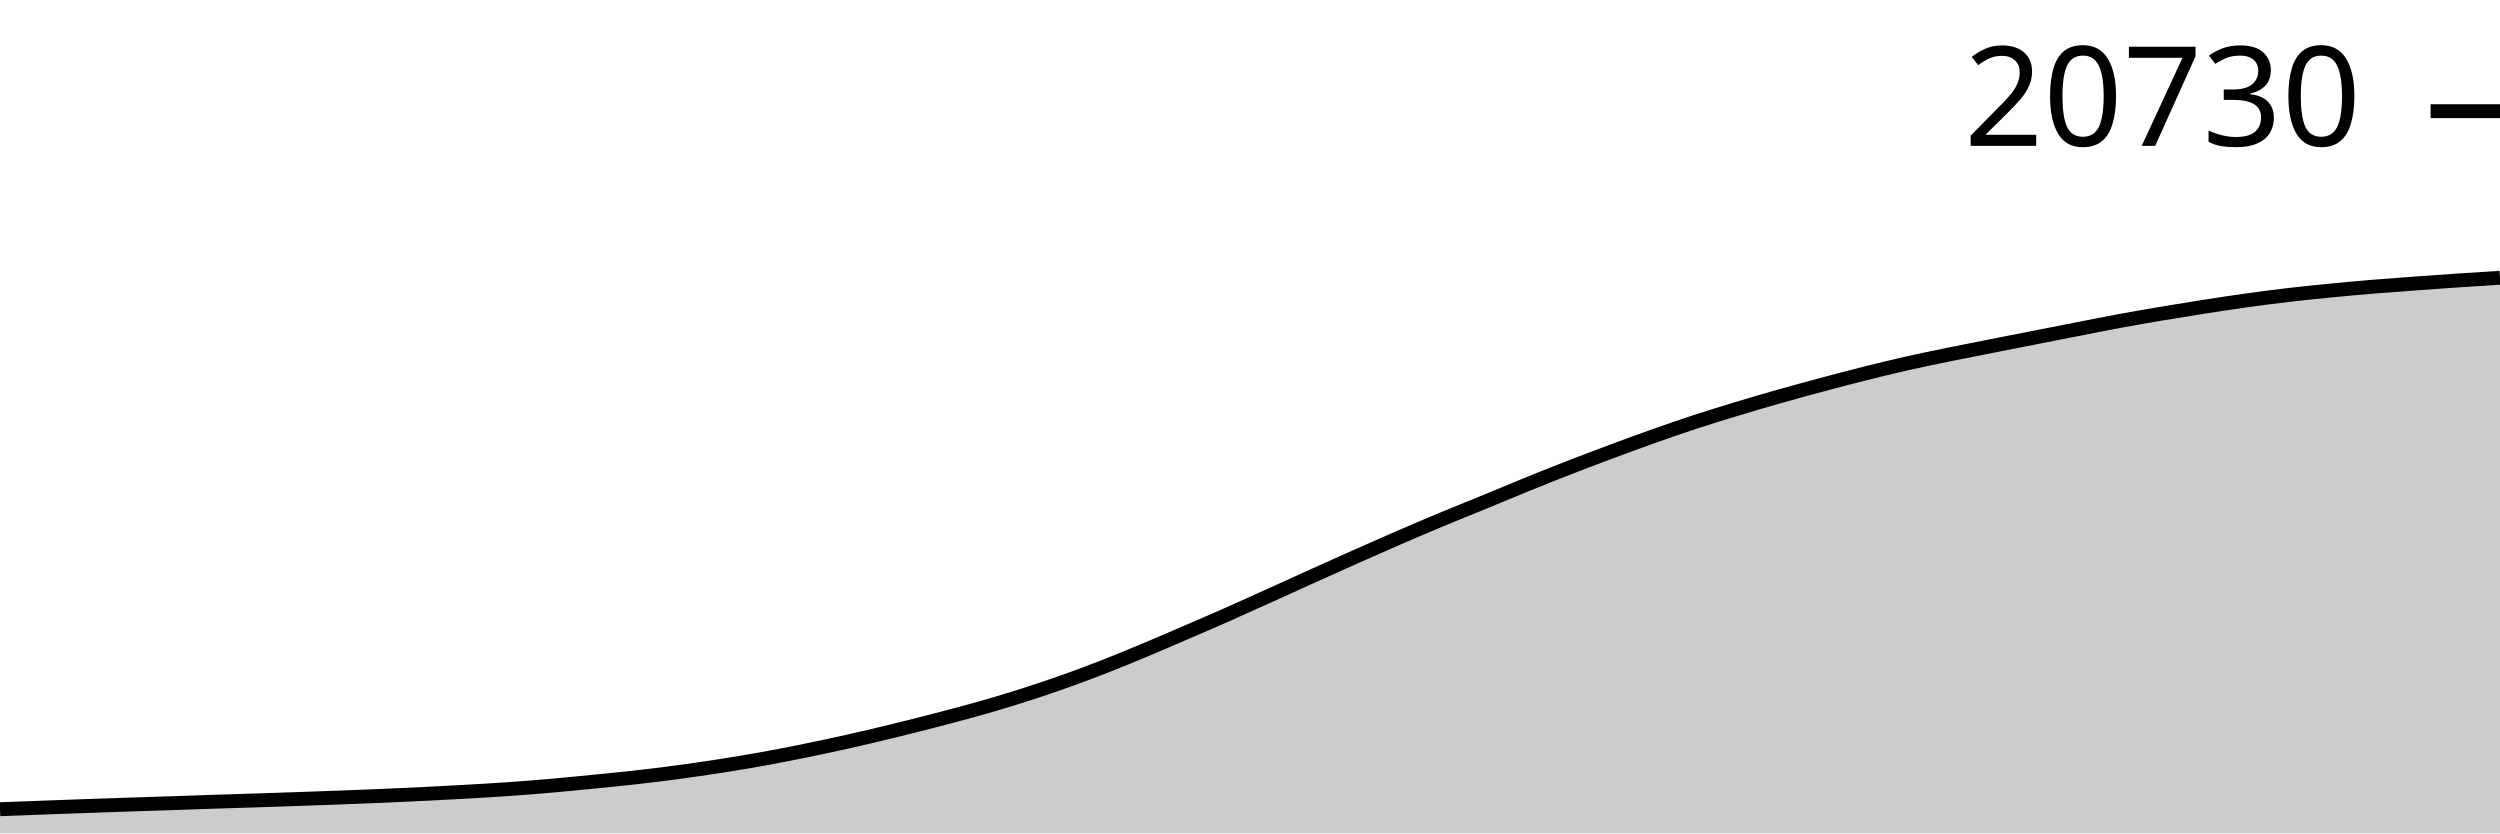
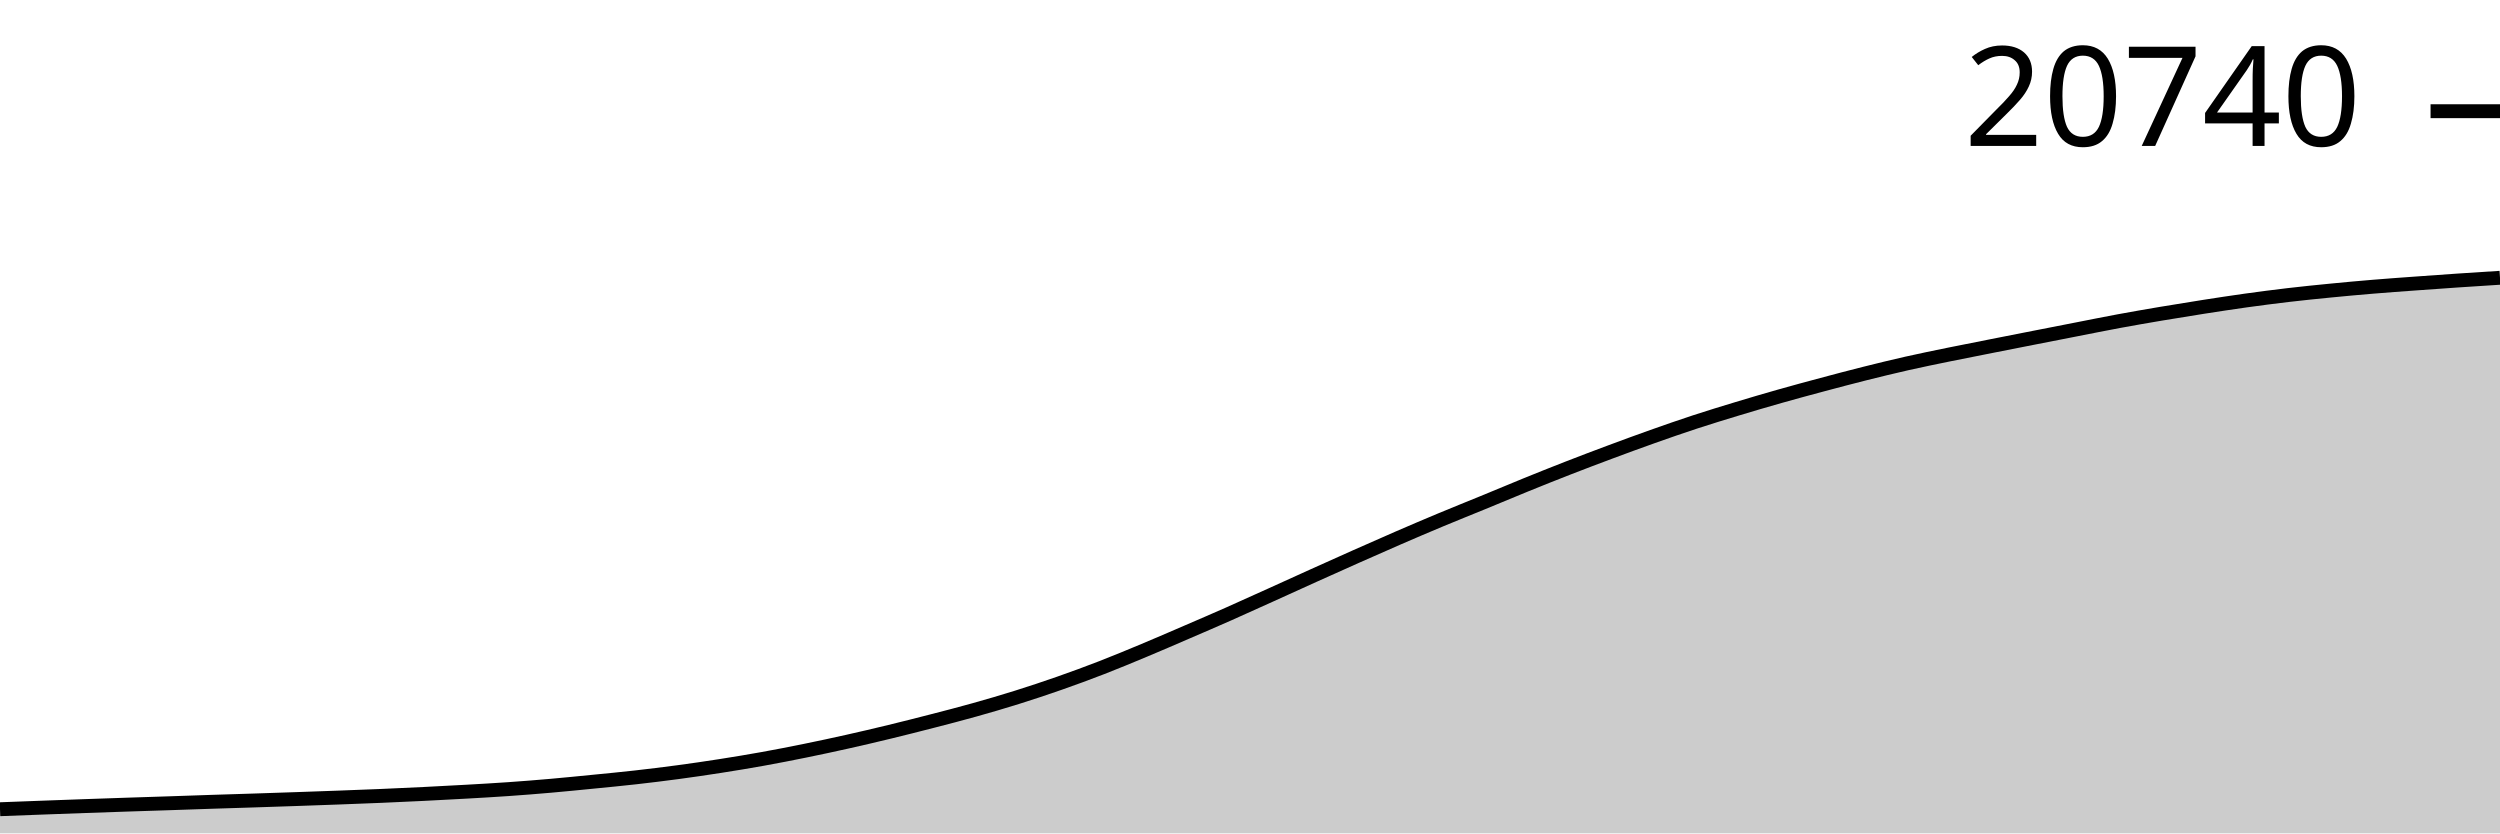
<svg xmlns="http://www.w3.org/2000/svg" viewBox="0 0 180 60">
  <g transform="translate(0,20)">
-     <path class="area" fill="rgba(0, 0, 0, 0.2)" d="M0,38.263C1.017,38.225,2.034,38.187,3.051,38.149C4.068,38.111,5.085,38.073,6.102,38.037C7.119,38.001,8.136,37.967,9.153,37.933C10.169,37.9,11.186,37.868,12.203,37.834C13.22,37.8,14.237,37.764,15.254,37.73C16.271,37.697,17.288,37.667,18.305,37.634C19.322,37.601,20.339,37.567,21.356,37.532C22.373,37.497,23.39,37.461,24.407,37.423C25.424,37.385,26.441,37.347,27.458,37.304C28.475,37.261,29.492,37.214,30.508,37.164C31.525,37.114,32.542,37.06,33.559,37.002C34.576,36.944,35.593,36.887,36.61,36.816C37.627,36.745,38.644,36.664,39.661,36.575C40.678,36.486,41.695,36.384,42.712,36.283C43.729,36.182,44.746,36.085,45.763,35.971C46.78,35.856,47.797,35.732,48.814,35.595C49.831,35.458,50.847,35.31,51.864,35.151C52.881,34.992,53.898,34.824,54.915,34.64C55.932,34.457,56.949,34.258,57.966,34.051C58.983,33.844,60,33.627,61.017,33.399C62.034,33.171,63.051,32.932,64.068,32.685C65.085,32.439,66.102,32.182,67.119,31.919C68.136,31.656,69.153,31.394,70.169,31.109C71.186,30.824,72.203,30.527,73.22,30.208C74.237,29.889,75.254,29.551,76.271,29.195C77.288,28.838,78.305,28.464,79.322,28.07C80.339,27.675,81.356,27.253,82.373,26.828C83.39,26.404,84.407,25.962,85.424,25.523C86.441,25.085,87.458,24.648,88.475,24.198C89.492,23.748,90.508,23.284,91.525,22.825C92.542,22.365,93.559,21.9,94.576,21.441C95.593,20.982,96.61,20.524,97.627,20.072C98.644,19.62,99.661,19.17,100.678,18.729C101.695,18.289,102.712,17.854,103.729,17.429C104.746,17.005,105.763,16.601,106.78,16.183C107.797,15.765,108.814,15.334,109.831,14.921C110.847,14.508,111.864,14.101,112.881,13.705C113.898,13.309,114.915,12.924,115.932,12.545C116.949,12.165,117.966,11.791,118.983,11.43C120,11.07,121.017,10.715,122.034,10.381C123.051,10.048,124.068,9.737,125.085,9.429C126.102,9.121,127.119,8.822,128.136,8.533C129.153,8.245,130.169,7.97,131.186,7.698C132.203,7.426,133.22,7.156,134.237,6.901C135.254,6.646,136.271,6.397,137.288,6.167C138.305,5.937,139.322,5.731,140.339,5.522C141.356,5.313,142.373,5.117,143.39,4.915C144.407,4.714,145.424,4.513,146.441,4.314C147.458,4.114,148.475,3.915,149.492,3.717C150.508,3.518,151.525,3.311,152.542,3.123C153.559,2.935,154.576,2.759,155.593,2.587C156.61,2.415,157.627,2.251,158.644,2.092C159.661,1.933,160.678,1.777,161.695,1.635C162.712,1.493,163.729,1.361,164.746,1.242C165.763,1.122,166.78,1.019,167.797,0.919C168.814,0.819,169.831,0.727,170.847,0.642C171.864,0.558,172.881,0.486,173.898,0.411C174.915,0.337,175.932,0.264,176.949,0.195C177.966,0.127,178.983,0.063,180,0L180,40C178.983,40,177.966,40,176.949,40C175.932,40,174.915,40,173.898,40C172.881,40,171.864,40,170.847,40C169.831,40,168.814,40,167.797,40C166.78,40,165.763,40,164.746,40C163.729,40,162.712,40,161.695,40C160.678,40,159.661,40,158.644,40C157.627,40,156.61,40,155.593,40C154.576,40,153.559,40,152.542,40C151.525,40,150.508,40,149.492,40C148.475,40,147.458,40,146.441,40C145.424,40,144.407,40,143.39,40C142.373,40,141.356,40,140.339,40C139.322,40,138.305,40,137.288,40C136.271,40,135.254,40,134.237,40C133.22,40,132.203,40,131.186,40C130.169,40,129.153,40,128.136,40C127.119,40,126.102,40,125.085,40C124.068,40,123.051,40,122.034,40C121.017,40,120,40,118.983,40C117.966,40,116.949,40,115.932,40C114.915,40,113.898,40,112.881,40C111.864,40,110.847,40,109.831,40C108.814,40,107.797,40,106.78,40C105.763,40,104.746,40,103.729,40C102.712,40,101.695,40,100.678,40C99.661,40,98.644,40,97.627,40C96.61,40,95.593,40,94.576,40C93.559,40,92.542,40,91.525,40C90.508,40,89.492,40,88.475,40C87.458,40,86.441,40,85.424,40C84.407,40,83.39,40,82.373,40C81.356,40,80.339,40,79.322,40C78.305,40,77.288,40,76.271,40C75.254,40,74.237,40,73.22,40C72.203,40,71.186,40,70.169,40C69.153,40,68.136,40,67.119,40C66.102,40,65.085,40,64.068,40C63.051,40,62.034,40,61.017,40C60,40,58.983,40,57.966,40C56.949,40,55.932,40,54.915,40C53.898,40,52.881,40,51.864,40C50.847,40,49.831,40,48.814,40C47.797,40,46.78,40,45.763,40C44.746,40,43.729,40,42.712,40C41.695,40,40.678,40,39.661,40C38.644,40,37.627,40,36.61,40C35.593,40,34.576,40,33.559,40C32.542,40,31.525,40,30.508,40C29.492,40,28.475,40,27.458,40C26.441,40,25.424,40,24.407,40C23.39,40,22.373,40,21.356,40C20.339,40,19.322,40,18.305,40C17.288,40,16.271,40,15.254,40C14.237,40,13.22,40,12.203,40C11.186,40,10.169,40,9.153,40C8.136,40,7.119,40,6.102,40C5.085,40,4.068,40,3.051,40C2.034,40,1.017,40,0,40Z" />
-     <path class="line" stroke="black" fill="none" d="M0,38.263C1.017,38.225,2.034,38.187,3.051,38.149C4.068,38.111,5.085,38.073,6.102,38.037C7.119,38.001,8.136,37.967,9.153,37.933C10.169,37.9,11.186,37.868,12.203,37.834C13.22,37.8,14.237,37.764,15.254,37.73C16.271,37.697,17.288,37.667,18.305,37.634C19.322,37.601,20.339,37.567,21.356,37.532C22.373,37.497,23.39,37.461,24.407,37.423C25.424,37.385,26.441,37.347,27.458,37.304C28.475,37.261,29.492,37.214,30.508,37.164C31.525,37.114,32.542,37.06,33.559,37.002C34.576,36.944,35.593,36.887,36.61,36.816C37.627,36.745,38.644,36.664,39.661,36.575C40.678,36.486,41.695,36.384,42.712,36.283C43.729,36.182,44.746,36.085,45.763,35.971C46.78,35.856,47.797,35.732,48.814,35.595C49.831,35.458,50.847,35.31,51.864,35.151C52.881,34.992,53.898,34.824,54.915,34.64C55.932,34.457,56.949,34.258,57.966,34.051C58.983,33.844,60,33.627,61.017,33.399C62.034,33.171,63.051,32.932,64.068,32.685C65.085,32.439,66.102,32.182,67.119,31.919C68.136,31.656,69.153,31.394,70.169,31.109C71.186,30.824,72.203,30.527,73.22,30.208C74.237,29.889,75.254,29.551,76.271,29.195C77.288,28.838,78.305,28.464,79.322,28.07C80.339,27.675,81.356,27.253,82.373,26.828C83.39,26.404,84.407,25.962,85.424,25.523C86.441,25.085,87.458,24.648,88.475,24.198C89.492,23.748,90.508,23.284,91.525,22.825C92.542,22.365,93.559,21.9,94.576,21.441C95.593,20.982,96.61,20.524,97.627,20.072C98.644,19.62,99.661,19.17,100.678,18.729C101.695,18.289,102.712,17.854,103.729,17.429C104.746,17.005,105.763,16.601,106.78,16.183C107.797,15.765,108.814,15.334,109.831,14.921C110.847,14.508,111.864,14.101,112.881,13.705C113.898,13.309,114.915,12.924,115.932,12.545C116.949,12.165,117.966,11.791,118.983,11.43C120,11.07,121.017,10.715,122.034,10.381C123.051,10.048,124.068,9.737,125.085,9.429C126.102,9.121,127.119,8.822,128.136,8.533C129.153,8.245,130.169,7.97,131.186,7.698C132.203,7.426,133.22,7.156,134.237,6.901C135.254,6.646,136.271,6.397,137.288,6.167C138.305,5.937,139.322,5.731,140.339,5.522C141.356,5.313,142.373,5.117,143.39,4.915C144.407,4.714,145.424,4.513,146.441,4.314C147.458,4.114,148.475,3.915,149.492,3.717C150.508,3.518,151.525,3.311,152.542,3.123C153.559,2.935,154.576,2.759,155.593,2.587C156.61,2.415,157.627,2.251,158.644,2.092C159.661,1.933,160.678,1.777,161.695,1.635C162.712,1.493,163.729,1.361,164.746,1.242C165.763,1.122,166.78,1.019,167.797,0.919C168.814,0.819,169.831,0.727,170.847,0.642C171.864,0.558,172.881,0.486,173.898,0.411C174.915,0.337,175.932,0.264,176.949,0.195C177.966,0.127,178.983,0.063,180,0" />
-     <path class="axis-ceiling" stroke-width="1" stroke="black" fill="none" d="M175,-11.996L180,-11.996" />
-     <text class="axis-ceiling-label" font-family="sans-serif" text-anchor="end" font-size="10px" x="170" y="-9.496">20730</text>
+     <path class="area" fill="rgba(0, 0, 0, 0.2)" d="M0,38.264C1.017,38.225,2.034,38.187,3.051,38.149C4.068,38.112,5.085,38.074,6.102,38.038C7.119,38.002,8.136,37.967,9.153,37.933C10.169,37.9,11.186,37.868,12.203,37.834C13.22,37.801,14.237,37.764,15.254,37.73C16.271,37.697,17.288,37.667,18.305,37.634C19.322,37.601,20.339,37.567,21.356,37.532C22.373,37.497,23.39,37.461,24.407,37.423C25.424,37.385,26.441,37.347,27.458,37.304C28.475,37.261,29.492,37.215,30.508,37.164C31.525,37.114,32.542,37.06,33.559,37.002C34.576,36.944,35.593,36.888,36.61,36.816C37.627,36.745,38.644,36.664,39.661,36.575C40.678,36.486,41.695,36.384,42.712,36.283C43.729,36.183,44.746,36.086,45.763,35.971C46.78,35.856,47.797,35.732,48.814,35.595C49.831,35.459,50.847,35.31,51.864,35.151C52.881,34.992,53.898,34.824,54.915,34.641C55.932,34.458,56.949,34.259,57.966,34.052C58.983,33.845,60,33.627,61.017,33.399C62.034,33.172,63.051,32.933,64.068,32.686C65.085,32.439,66.102,32.182,67.119,31.919C68.136,31.657,69.153,31.395,70.169,31.109C71.186,30.824,72.203,30.527,73.22,30.208C74.237,29.889,75.254,29.551,76.271,29.195C77.288,28.839,78.305,28.465,79.322,28.071C80.339,27.676,81.356,27.254,82.373,26.829C83.39,26.405,84.407,25.963,85.424,25.524C86.441,25.086,87.458,24.649,88.475,24.199C89.492,23.749,90.508,23.285,91.525,22.826C92.542,22.366,93.559,21.901,94.576,21.442C95.593,20.983,96.61,20.526,97.627,20.074C98.644,19.622,99.661,19.171,100.678,18.731C101.695,18.29,102.712,17.855,103.729,17.431C104.746,17.006,105.763,16.602,106.78,16.184C107.797,15.766,108.814,15.336,109.831,14.923C110.847,14.51,111.864,14.103,112.881,13.707C113.898,13.31,114.915,12.925,115.932,12.546C116.949,12.167,117.966,11.792,118.983,11.432C120,11.071,121.017,10.717,122.034,10.383C123.051,10.05,124.068,9.739,125.085,9.431C126.102,9.123,127.119,8.824,128.136,8.535C129.153,8.247,130.169,7.972,131.186,7.7C132.203,7.428,133.22,7.158,134.237,6.903C135.254,6.648,136.271,6.399,137.288,6.169C138.305,5.939,139.322,5.733,140.339,5.524C141.356,5.316,142.373,5.119,143.39,4.917C144.407,4.716,145.424,4.516,146.441,4.316C147.458,4.116,148.475,3.918,149.492,3.719C150.508,3.521,151.525,3.313,152.542,3.125C153.559,2.937,154.576,2.761,155.593,2.589C156.61,2.418,157.627,2.253,158.644,2.094C159.661,1.936,160.678,1.779,161.695,1.637C162.712,1.496,163.729,1.363,164.746,1.244C165.763,1.125,166.78,1.021,167.797,0.922C168.814,0.822,169.831,0.729,170.847,0.645C171.864,0.56,172.881,0.488,173.898,0.414C174.915,0.339,175.932,0.267,176.949,0.198C177.966,0.129,178.983,0.065,180,0L180,40C178.983,40,177.966,40,176.949,40C175.932,40,174.915,40,173.898,40C172.881,40,171.864,40,170.847,40C169.831,40,168.814,40,167.797,40C166.78,40,165.763,40,164.746,40C163.729,40,162.712,40,161.695,40C160.678,40,159.661,40,158.644,40C157.627,40,156.61,40,155.593,40C154.576,40,153.559,40,152.542,40C151.525,40,150.508,40,149.492,40C148.475,40,147.458,40,146.441,40C145.424,40,144.407,40,143.39,40C142.373,40,141.356,40,140.339,40C139.322,40,138.305,40,137.288,40C136.271,40,135.254,40,134.237,40C133.22,40,132.203,40,131.186,40C130.169,40,129.153,40,128.136,40C127.119,40,126.102,40,125.085,40C124.068,40,123.051,40,122.034,40C121.017,40,120,40,118.983,40C117.966,40,116.949,40,115.932,40C114.915,40,113.898,40,112.881,40C111.864,40,110.847,40,109.831,40C108.814,40,107.797,40,106.78,40C105.763,40,104.746,40,103.729,40C102.712,40,101.695,40,100.678,40C99.661,40,98.644,40,97.627,40C96.61,40,95.593,40,94.576,40C93.559,40,92.542,40,91.525,40C90.508,40,89.492,40,88.475,40C87.458,40,86.441,40,85.424,40C84.407,40,83.39,40,82.373,40C81.356,40,80.339,40,79.322,40C78.305,40,77.288,40,76.271,40C75.254,40,74.237,40,73.22,40C72.203,40,71.186,40,70.169,40C69.153,40,68.136,40,67.119,40C66.102,40,65.085,40,64.068,40C63.051,40,62.034,40,61.017,40C60,40,58.983,40,57.966,40C56.949,40,55.932,40,54.915,40C53.898,40,52.881,40,51.864,40C50.847,40,49.831,40,48.814,40C47.797,40,46.78,40,45.763,40C44.746,40,43.729,40,42.712,40C41.695,40,40.678,40,39.661,40C38.644,40,37.627,40,36.61,40C35.593,40,34.576,40,33.559,40C32.542,40,31.525,40,30.508,40C29.492,40,28.475,40,27.458,40C26.441,40,25.424,40,24.407,40C23.39,40,22.373,40,21.356,40C20.339,40,19.322,40,18.305,40C17.288,40,16.271,40,15.254,40C14.237,40,13.22,40,12.203,40C11.186,40,10.169,40,9.153,40C8.136,40,7.119,40,6.102,40C5.085,40,4.068,40,3.051,40C2.034,40,1.017,40,0,40Z" />
+     <path class="line" stroke="black" fill="none" d="M0,38.264C1.017,38.225,2.034,38.187,3.051,38.149C4.068,38.112,5.085,38.074,6.102,38.038C7.119,38.002,8.136,37.967,9.153,37.933C10.169,37.9,11.186,37.868,12.203,37.834C13.22,37.801,14.237,37.764,15.254,37.73C16.271,37.697,17.288,37.667,18.305,37.634C19.322,37.601,20.339,37.567,21.356,37.532C22.373,37.497,23.39,37.461,24.407,37.423C25.424,37.385,26.441,37.347,27.458,37.304C28.475,37.261,29.492,37.215,30.508,37.164C31.525,37.114,32.542,37.06,33.559,37.002C34.576,36.944,35.593,36.888,36.61,36.816C37.627,36.745,38.644,36.664,39.661,36.575C40.678,36.486,41.695,36.384,42.712,36.283C43.729,36.183,44.746,36.086,45.763,35.971C46.78,35.856,47.797,35.732,48.814,35.595C49.831,35.459,50.847,35.31,51.864,35.151C52.881,34.992,53.898,34.824,54.915,34.641C55.932,34.458,56.949,34.259,57.966,34.052C58.983,33.845,60,33.627,61.017,33.399C62.034,33.172,63.051,32.933,64.068,32.686C65.085,32.439,66.102,32.182,67.119,31.919C68.136,31.657,69.153,31.395,70.169,31.109C71.186,30.824,72.203,30.527,73.22,30.208C74.237,29.889,75.254,29.551,76.271,29.195C77.288,28.839,78.305,28.465,79.322,28.071C80.339,27.676,81.356,27.254,82.373,26.829C83.39,26.405,84.407,25.963,85.424,25.524C86.441,25.086,87.458,24.649,88.475,24.199C89.492,23.749,90.508,23.285,91.525,22.826C92.542,22.366,93.559,21.901,94.576,21.442C95.593,20.983,96.61,20.526,97.627,20.074C98.644,19.622,99.661,19.171,100.678,18.731C101.695,18.29,102.712,17.855,103.729,17.431C104.746,17.006,105.763,16.602,106.78,16.184C107.797,15.766,108.814,15.336,109.831,14.923C110.847,14.51,111.864,14.103,112.881,13.707C113.898,13.31,114.915,12.925,115.932,12.546C116.949,12.167,117.966,11.792,118.983,11.432C120,11.071,121.017,10.717,122.034,10.383C123.051,10.05,124.068,9.739,125.085,9.431C126.102,9.123,127.119,8.824,128.136,8.535C129.153,8.247,130.169,7.972,131.186,7.7C132.203,7.428,133.22,7.158,134.237,6.903C135.254,6.648,136.271,6.399,137.288,6.169C138.305,5.939,139.322,5.733,140.339,5.524C141.356,5.316,142.373,5.119,143.39,4.917C144.407,4.716,145.424,4.516,146.441,4.316C147.458,4.116,148.475,3.918,149.492,3.719C150.508,3.521,151.525,3.313,152.542,3.125C153.559,2.937,154.576,2.761,155.593,2.589C156.61,2.418,157.627,2.253,158.644,2.094C159.661,1.936,160.678,1.779,161.695,1.637C162.712,1.496,163.729,1.363,164.746,1.244C165.763,1.125,166.78,1.021,167.797,0.922C168.814,0.822,169.831,0.729,170.847,0.645C171.864,0.56,172.881,0.488,173.898,0.414C174.915,0.339,175.932,0.267,176.949,0.198C177.966,0.129,178.983,0.065,180,0" />
+     <path class="axis-ceiling" stroke-width="1" stroke="black" fill="none" d="M175,-11.993L180,-11.993" />
+     <text class="axis-ceiling-label" font-family="sans-serif" text-anchor="end" font-size="10px" x="170" y="-9.493">20740</text>
  </g>
</svg>
